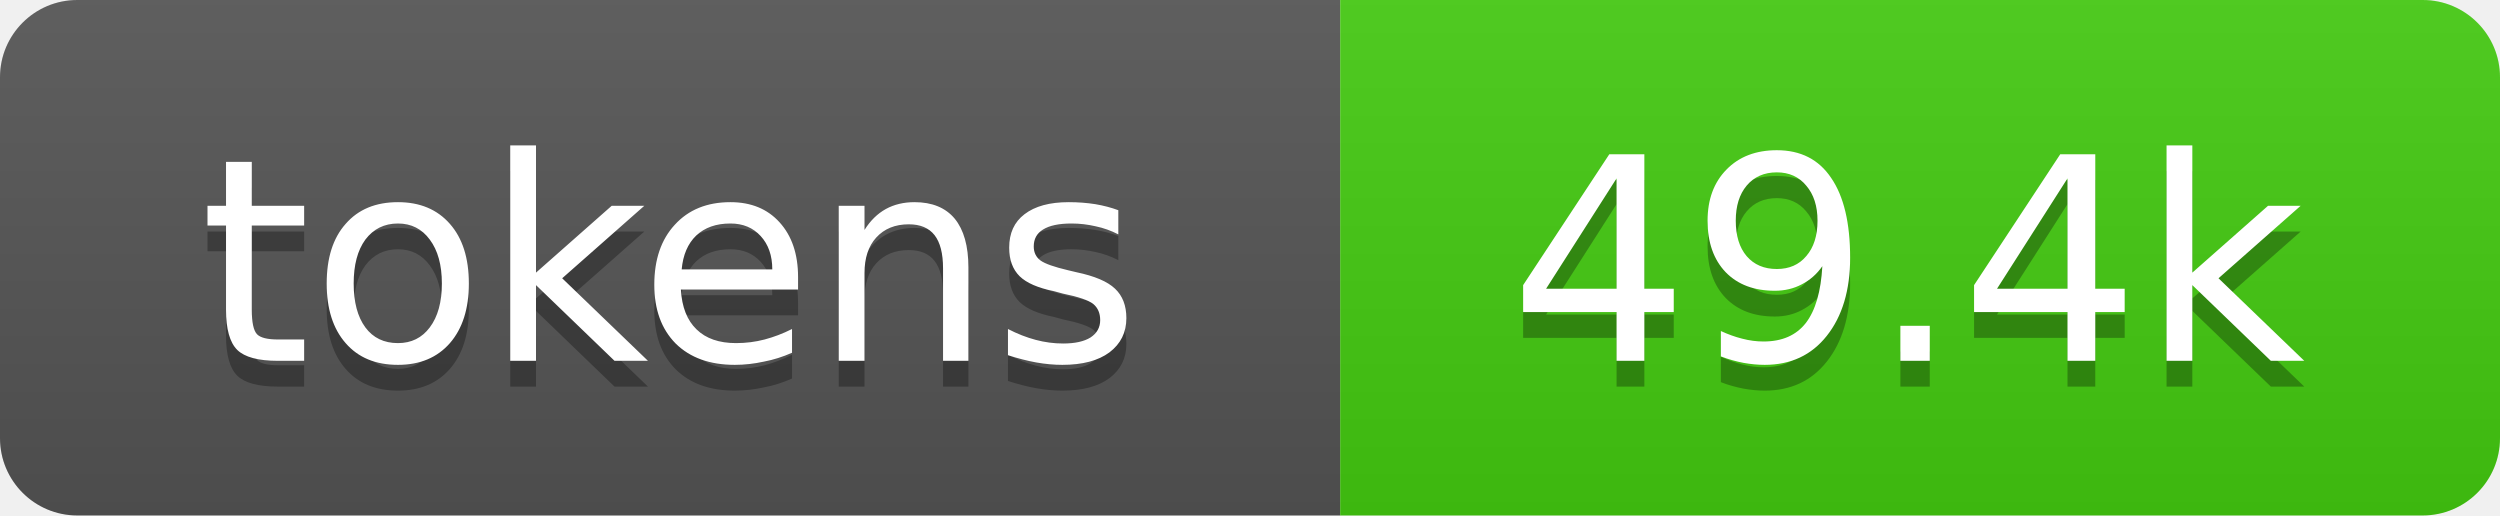
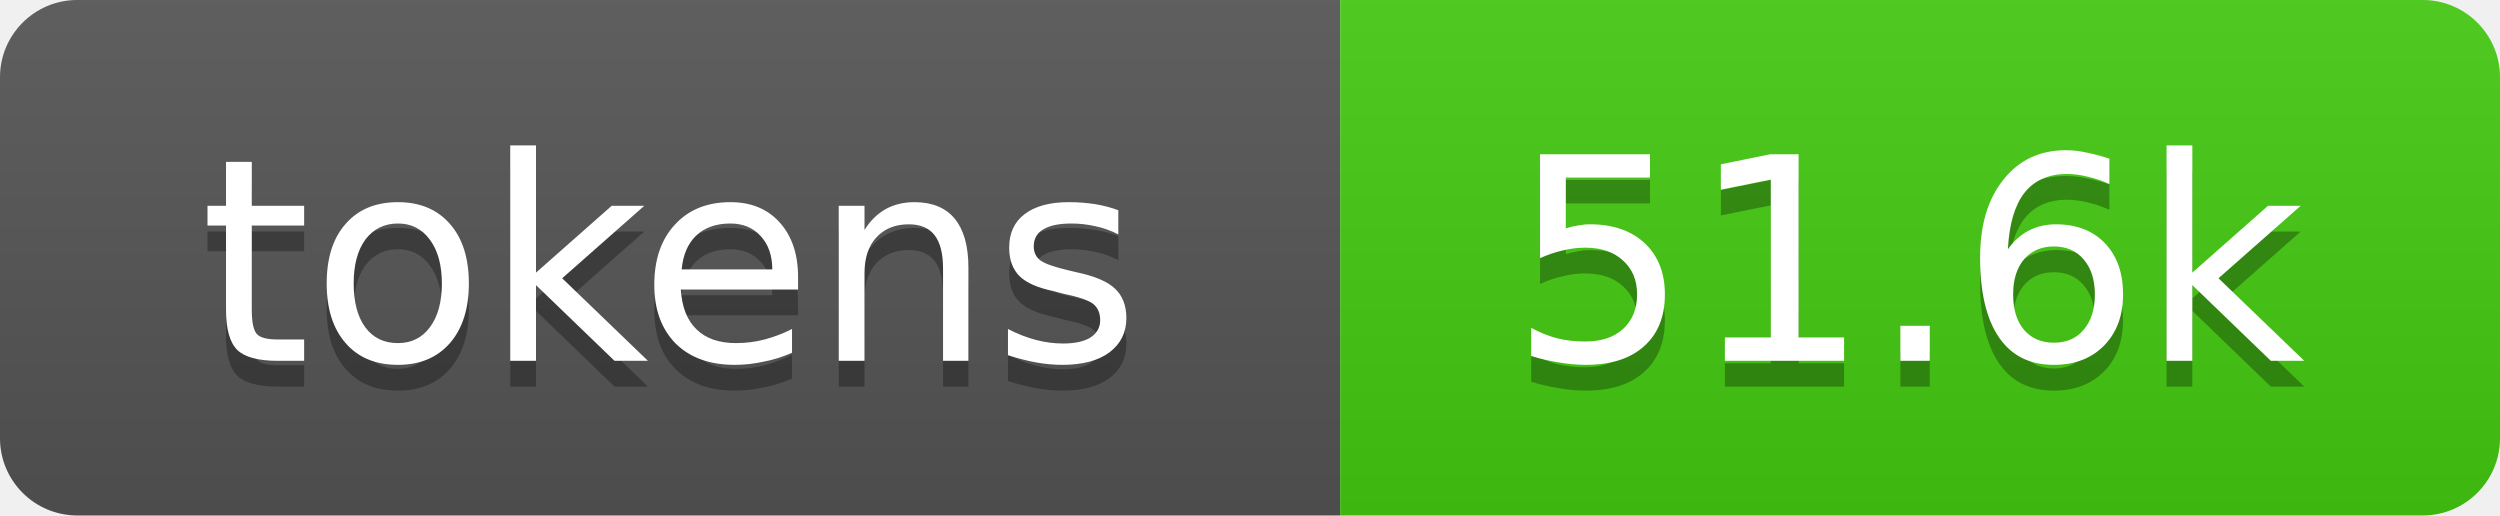
- <svg xmlns="http://www.w3.org/2000/svg" xmlns:xlink="http://www.w3.org/1999/xlink" width="97" height="20" role="img" aria-label="49.4k tokens, 25% of context window">
+ <svg xmlns="http://www.w3.org/2000/svg" xmlns:xlink="http://www.w3.org/1999/xlink" width="97" height="20" role="img" aria-label="51.6k tokens, 26% of context window">
  <linearGradient id="s" x2="0" y2="100%">
    <stop offset="0" stop-color="#bbb" stop-opacity=".1" />
    <stop offset="1" stop-opacity=".1" />
  </linearGradient>
  <clipPath id="r">
    <rect width="97" height="20" rx="3" fill="#fff" />
  </clipPath>
  <a xlink:href="https://github.com/v-gaurav/g2/tree/main/repo-tokens">
    <g clip-path="url(#r)">
      <rect width="52" height="20" fill="#555" />
      <rect x="52" width="45" height="20" fill="#4c1" />
      <rect width="97" height="20" fill="url(#s)" />
      <g fill="#fff" text-anchor="middle" font-family="Verdana,Geneva,DejaVu Sans,sans-serif" font-size="11">
        <text aria-hidden="true" x="26" y="15" fill="#010101" fill-opacity=".3">tokens</text>
        <text x="26" y="14">tokens</text>
-         <text aria-hidden="true" x="74" y="15" fill="#010101" fill-opacity=".3">49.4k</text>
-         <text x="74" y="14">49.4k</text>
+         <text aria-hidden="true" x="74" y="15" fill="#010101" fill-opacity=".3">51.6k</text>
+         <text x="74" y="14">51.6k</text>
      </g>
    </g>
  </a>
</svg>
